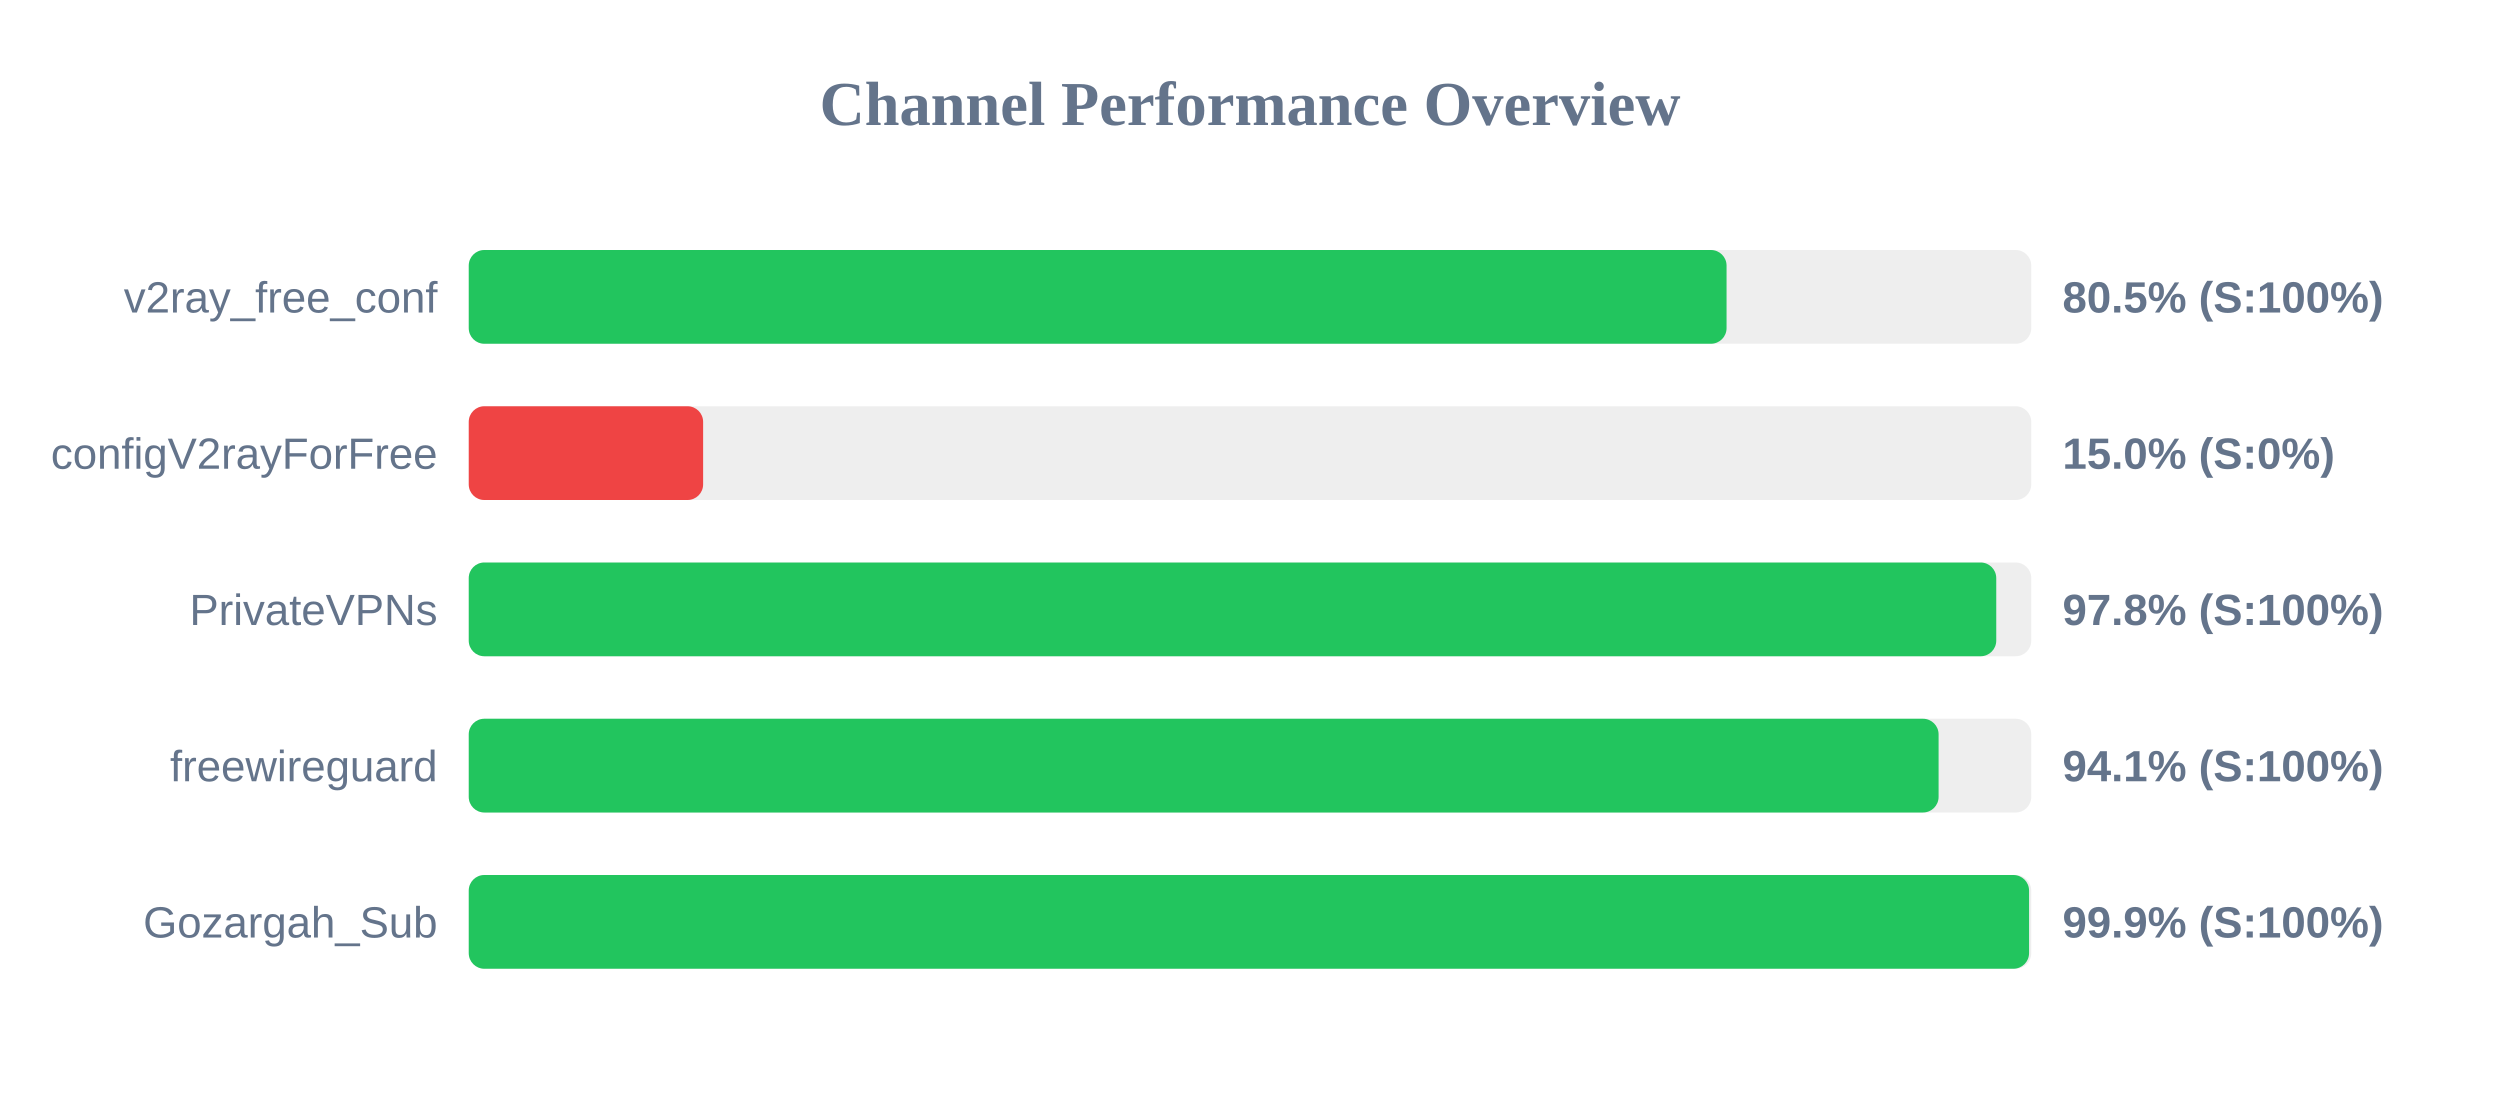
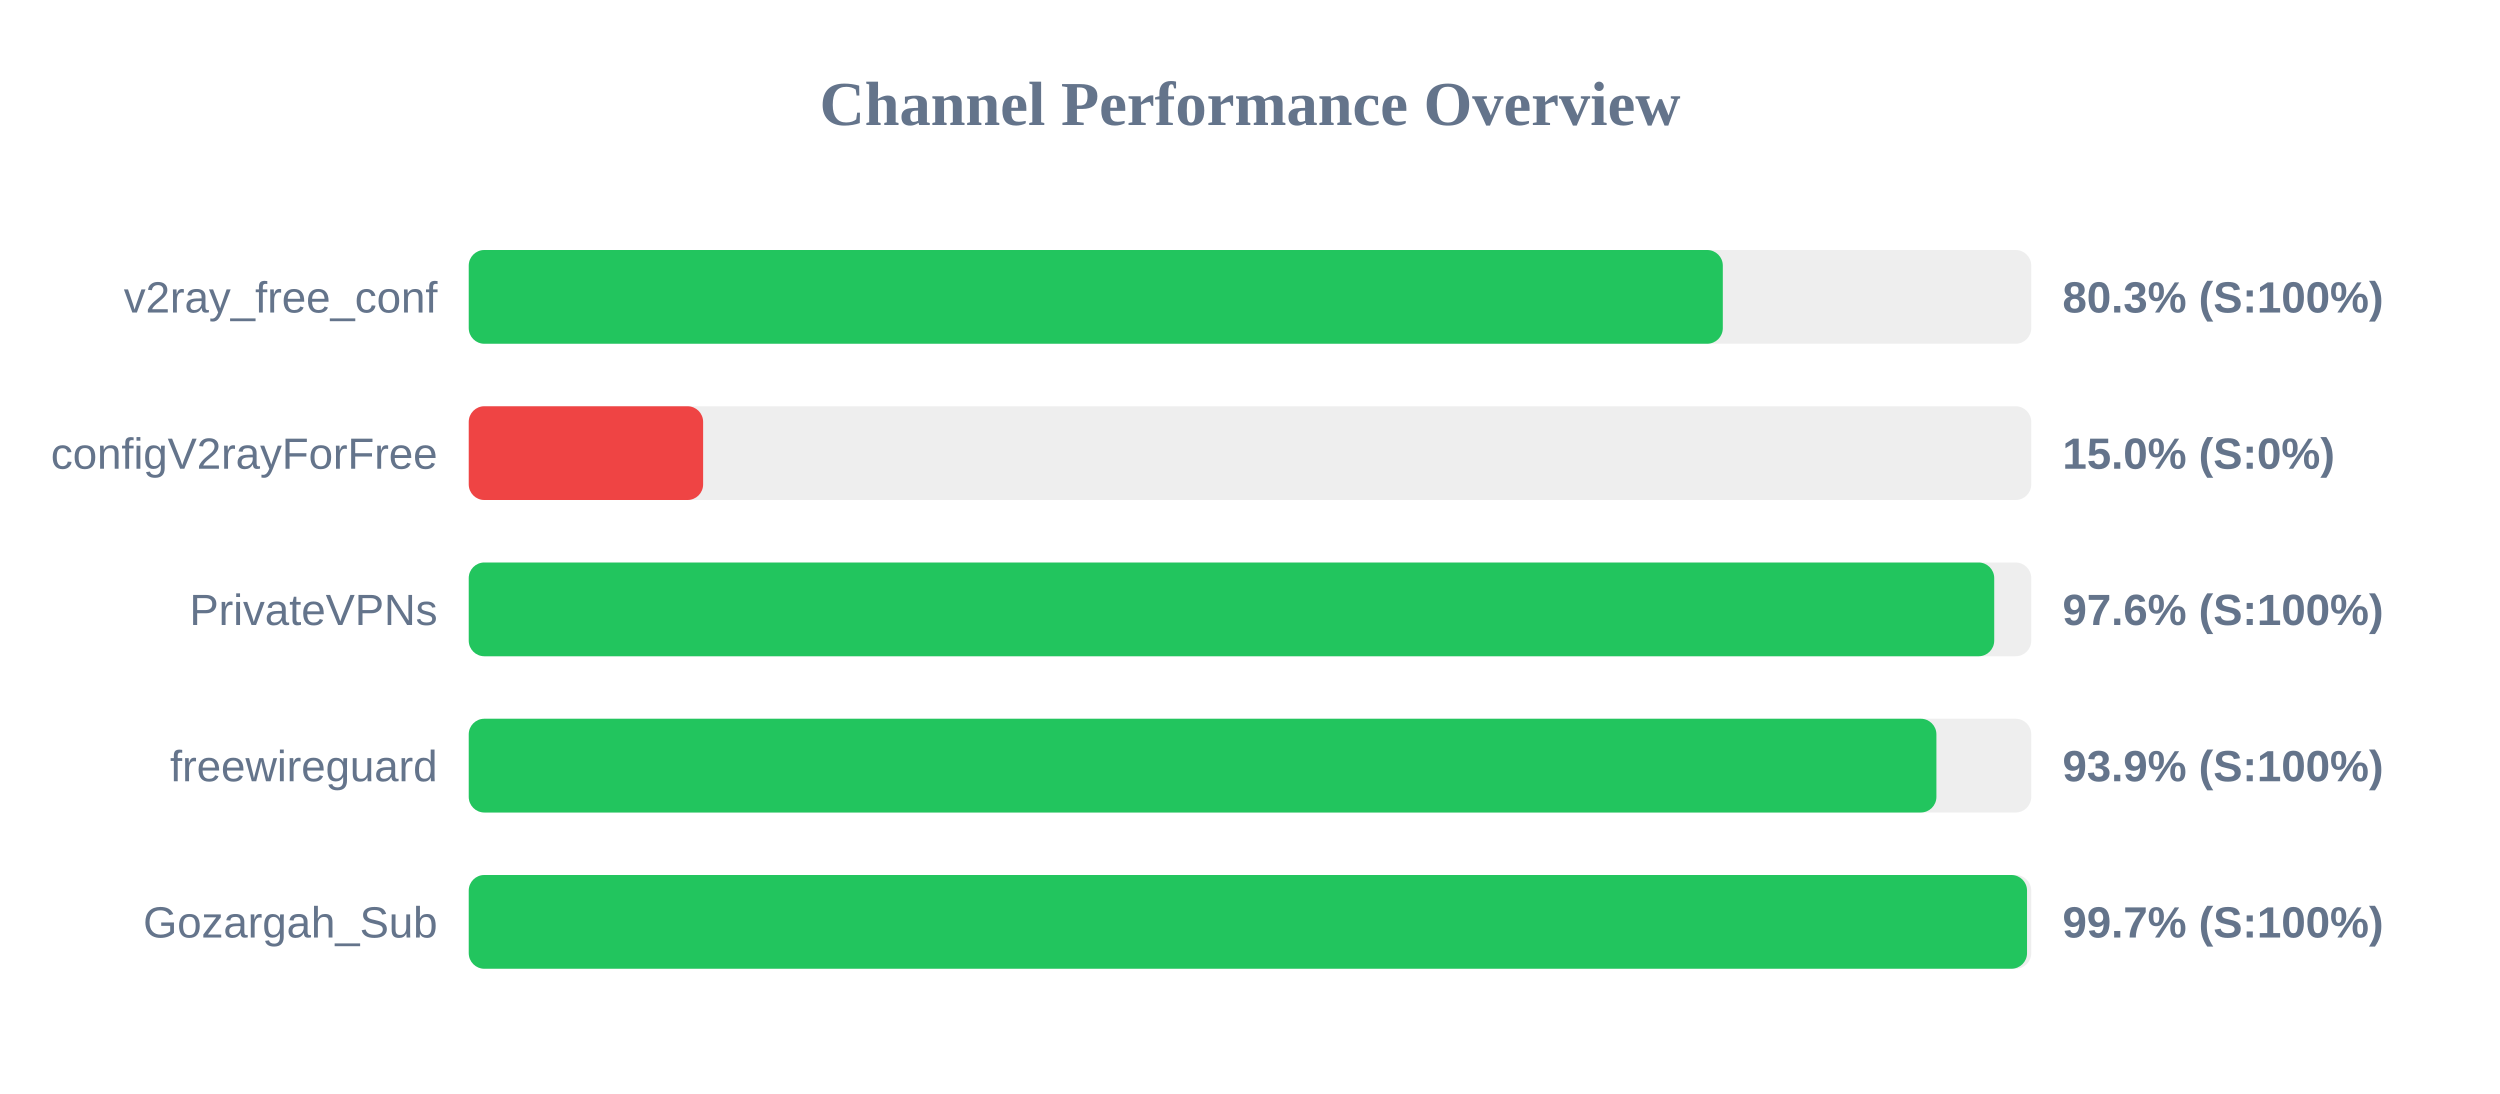
<svg xmlns="http://www.w3.org/2000/svg" width="800" height="350" version="1.1">
  <style>
        .row { font: 14px Arial; fill: #64748b; }
        .score { font: bold 14px Arial; fill: #64748b; }
    </style>
  <text x="400" y="40" text-anchor="middle" font-size="20px" font-weight="bold" fill="#64748b">Channel Performance Overview</text>
  <rect x="150" y="80" width="500" height="30" fill="#eee" rx="5" />
-   <rect x="150" y="80" width="402.5" height="30" fill="#22c55e" rx="5" />
+   <rect x="150" y="80" width="401.3" height="30" fill="#22c55e" rx="5" />
  <text x="140" y="100" text-anchor="end" class="row">v2ray_free_conf</text>
-   <text x="660" y="100" text-anchor="start" class="score">80.5% (S:100%)</text>
+   <text x="660" y="100" text-anchor="start" class="score">80.3% (S:100%)</text>
  <rect x="150" y="130" width="500" height="30" fill="#eee" rx="5" />
  <rect x="150" y="130" width="75.0" height="30" fill="#ef4444" rx="5" />
  <text x="140" y="150" text-anchor="end" class="row">configV2rayForFree</text>
  <text x="660" y="150" text-anchor="start" class="score">15.0% (S:0%)</text>
  <rect x="150" y="180" width="500" height="30" fill="#eee" rx="5" />
-   <rect x="150" y="180" width="488.8" height="30" fill="#22c55e" rx="5" />
+   <rect x="150" y="180" width="488.15" height="30" fill="#22c55e" rx="5" />
  <text x="140" y="200" text-anchor="end" class="row">PrivateVPNs</text>
-   <text x="660" y="200" text-anchor="start" class="score">97.8% (S:100%)</text>
+   <text x="660" y="200" text-anchor="start" class="score">97.6% (S:100%)</text>
  <rect x="150" y="230" width="500" height="30" fill="#eee" rx="5" />
-   <rect x="150" y="230" width="470.35" height="30" fill="#22c55e" rx="5" />
+   <rect x="150" y="230" width="469.65" height="30" fill="#22c55e" rx="5" />
  <text x="140" y="250" text-anchor="end" class="row">freewireguard</text>
-   <text x="660" y="250" text-anchor="start" class="score">94.1% (S:100%)</text>
+   <text x="660" y="250" text-anchor="start" class="score">93.9% (S:100%)</text>
  <rect x="150" y="280" width="500" height="30" fill="#eee" rx="5" />
-   <rect x="150" y="280" width="499.3" height="30" fill="#22c55e" rx="5" />
+   <rect x="150" y="280" width="498.65" height="30" fill="#22c55e" rx="5" />
  <text x="140" y="300" text-anchor="end" class="row">Gozargah_Sub</text>
-   <text x="660" y="300" text-anchor="start" class="score">99.9% (S:100%)</text>
+   <text x="660" y="300" text-anchor="start" class="score">99.7% (S:100%)</text>
</svg>
